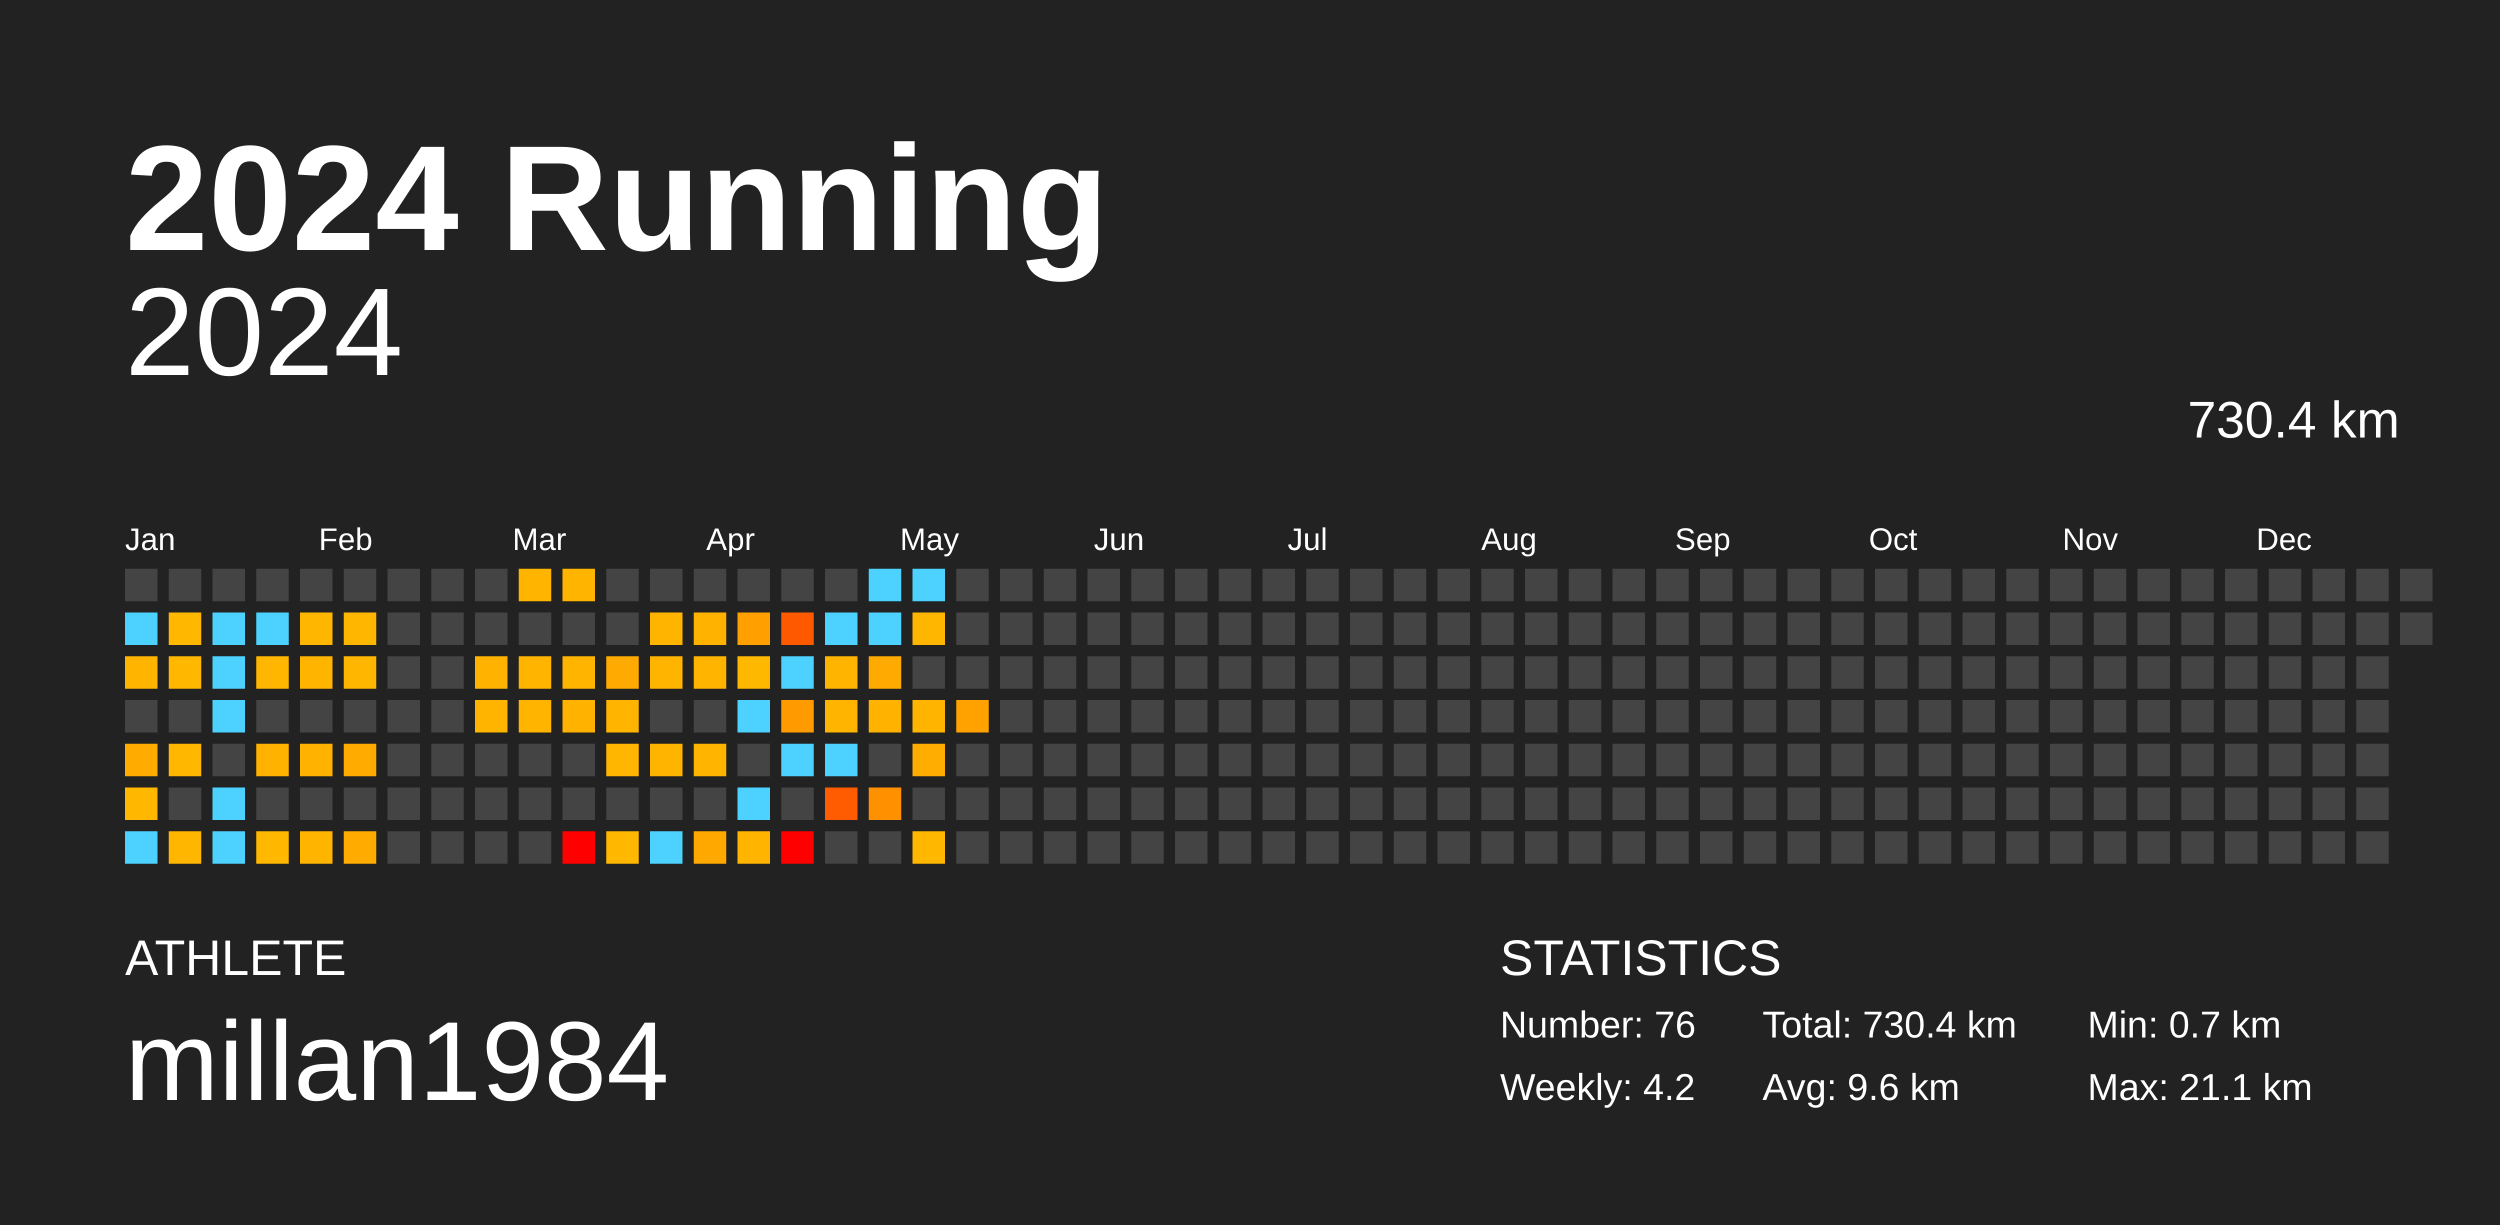
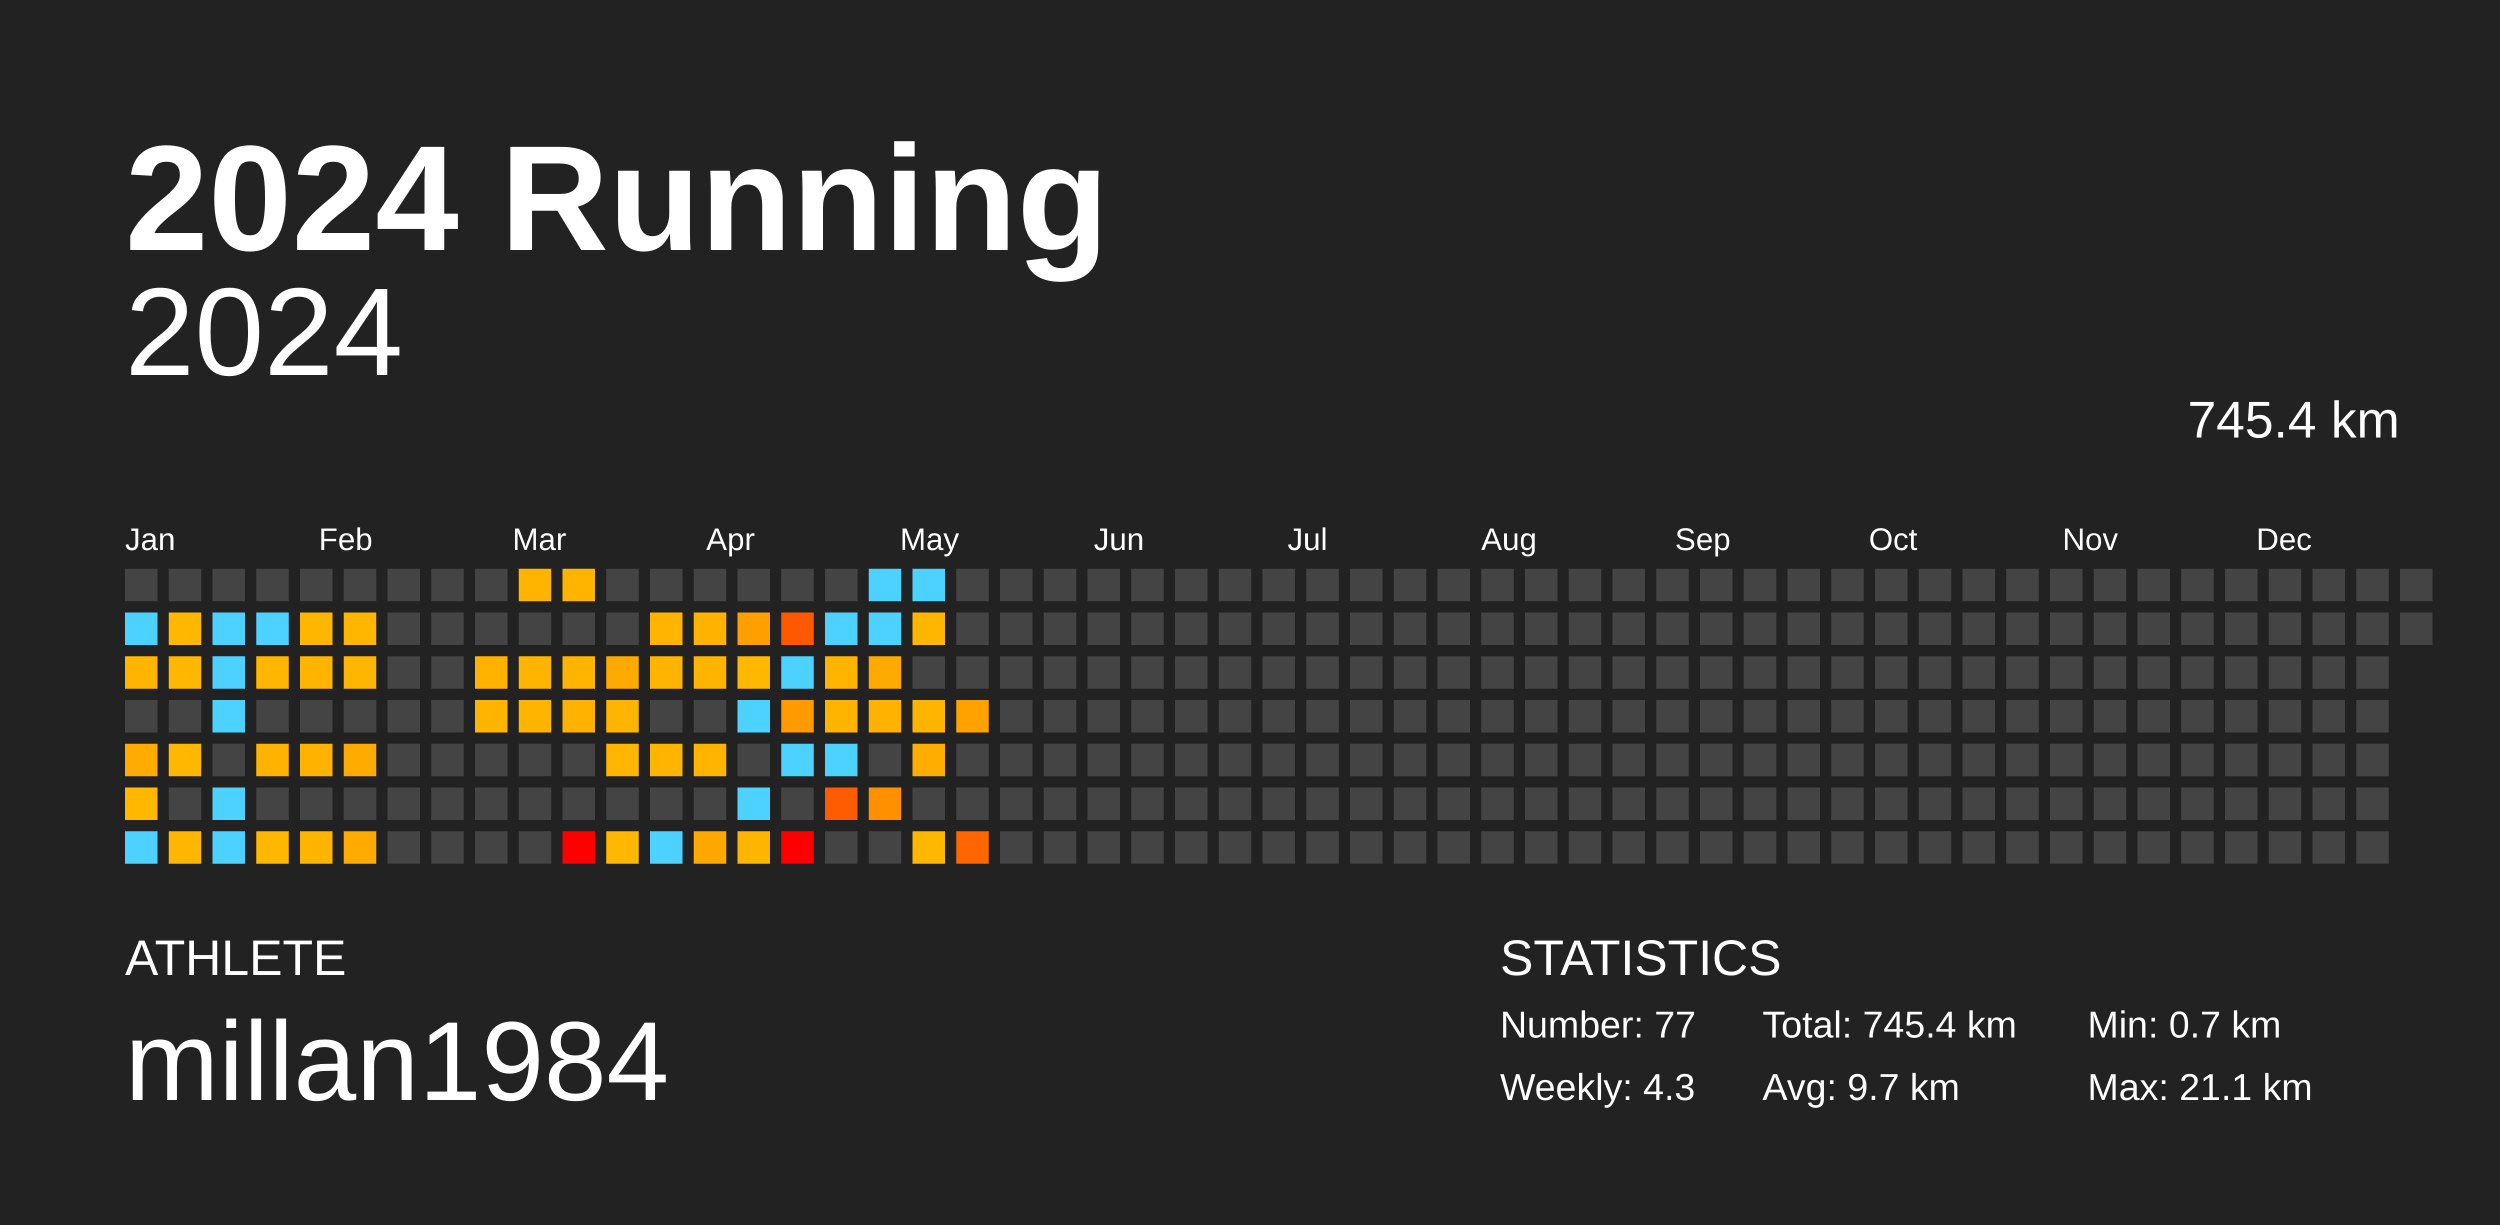
<svg xmlns="http://www.w3.org/2000/svg" baseProfile="full" height="98mm" version="1.1" viewBox="0,0,200,98" width="200mm">
  <defs />
  <rect fill="#222222" height="98" width="200" x="0" y="0" />
  <text fill="#FFFFFF" style="font-size:12px; font-family:Arial; font-weight:bold;" x="10" y="20">2024 Running</text>
  <text fill="#FFFFFF" style="font-size:4px; font-family:Arial" x="10" y="78">ATHLETE</text>
  <text fill="#FFFFFF" style="font-size:9px; font-family:Arial" x="10" y="88">millan1984</text>
  <text fill="#FFFFFF" style="font-size:4px; font-family:Arial" x="120" y="78">STATISTICS</text>
-   <text fill="#FFFFFF" style="font-size:3px; font-family:Arial" x="120" y="83">Number: 76</text>
-   <text fill="#FFFFFF" style="font-size:3px; font-family:Arial" x="120" y="88">Weekly: 4.2</text>
-   <text fill="#FFFFFF" style="font-size:3px; font-family:Arial" x="141" y="83">Total: 730.4 km</text>
-   <text fill="#FFFFFF" style="font-size:3px; font-family:Arial" x="141" y="88">Avg: 9.6 km</text>
+   <text fill="#FFFFFF" style="font-size:3px; font-family:Arial" x="120" y="83">Number: 77</text>
+   <text fill="#FFFFFF" style="font-size:3px; font-family:Arial" x="120" y="88">Weekly: 4.3</text>
+   <text fill="#FFFFFF" style="font-size:3px; font-family:Arial" x="141" y="83">Total: 745.4 km</text>
+   <text fill="#FFFFFF" style="font-size:3px; font-family:Arial" x="141" y="88">Avg: 9.7 km</text>
  <text fill="#FFFFFF" style="font-size:3px; font-family:Arial" x="167" y="83">Min: 0.7 km</text>
  <text fill="#FFFFFF" style="font-size:3px; font-family:Arial" x="167" y="88">Max: 21.1 km</text>
  <text alignment-baseline="hanging" fill="#FFFFFF" style="font-size:10.0px; font-family:Arial;" x="10" y="30">2024</text>
-   <text alignment-baseline="hanging" fill="#FFFFFF" style="font-size:4.125px; font-family:Arial;" x="175" y="35">730.4 km</text>
+   <text alignment-baseline="hanging" fill="#FFFFFF" style="font-size:4.125px; font-family:Arial;" x="175" y="35">745.4 km</text>
  <text fill="#FFFFFF" style="font-size:2.5px; font-family:Arial" x="10.0" y="44">Jan</text>
  <text fill="#FFFFFF" style="font-size:2.5px; font-family:Arial" x="25.5" y="44">Feb</text>
  <text fill="#FFFFFF" style="font-size:2.5px; font-family:Arial" x="41.0" y="44">Mar</text>
  <text fill="#FFFFFF" style="font-size:2.5px; font-family:Arial" x="56.5" y="44">Apr</text>
  <text fill="#FFFFFF" style="font-size:2.5px; font-family:Arial" x="72.0" y="44">May</text>
  <text fill="#FFFFFF" style="font-size:2.5px; font-family:Arial" x="87.5" y="44">Jun</text>
  <text fill="#FFFFFF" style="font-size:2.5px; font-family:Arial" x="103.0" y="44">Jul</text>
  <text fill="#FFFFFF" style="font-size:2.5px; font-family:Arial" x="118.5" y="44">Aug</text>
  <text fill="#FFFFFF" style="font-size:2.5px; font-family:Arial" x="134.0" y="44">Sep</text>
  <text fill="#FFFFFF" style="font-size:2.5px; font-family:Arial" x="149.5" y="44">Oct</text>
  <text fill="#FFFFFF" style="font-size:2.5px; font-family:Arial" x="165.0" y="44">Nov</text>
  <text fill="#FFFFFF" style="font-size:2.5px; font-family:Arial" x="180.5" y="44">Dec</text>
  <rect fill="#444444" height="2.6" width="2.6" x="10.0" y="45.5" />
  <rect fill="#4dd2ff" height="2.6" width="2.6" x="10.0" y="49.0" />
  <rect fill="#ffb500" height="2.6" width="2.6" x="10.0" y="52.5" />
  <rect fill="#444444" height="2.6" width="2.6" x="10.0" y="56.0" />
  <rect fill="#ffab00" height="2.6" width="2.6" x="10.0" y="59.5" />
  <rect fill="#ffb700" height="2.6" width="2.6" x="10.0" y="63.0" />
  <rect fill="#4dd2ff" height="2.6" width="2.6" x="10.0" y="66.5" />
  <rect fill="#444444" height="2.6" width="2.6" x="13.5" y="45.5" />
  <rect fill="#ffb700" height="2.6" width="2.6" x="13.5" y="49.0" />
  <rect fill="#ffb700" height="2.6" width="2.6" x="13.5" y="52.5" />
  <rect fill="#444444" height="2.6" width="2.6" x="13.5" y="56.0" />
  <rect fill="#ffb700" height="2.6" width="2.6" x="13.5" y="59.5" />
  <rect fill="#444444" height="2.6" width="2.6" x="13.5" y="63.0" />
  <rect fill="#ffb600" height="2.6" width="2.6" x="13.5" y="66.5" />
  <rect fill="#444444" height="2.6" width="2.6" x="17.0" y="45.5" />
  <rect fill="#4dd2ff" height="2.6" width="2.6" x="17.0" y="49.0" />
  <rect fill="#4dd2ff" height="2.6" width="2.6" x="17.0" y="52.5" />
  <rect fill="#4dd2ff" height="2.6" width="2.6" x="17.0" y="56.0" />
  <rect fill="#444444" height="2.6" width="2.6" x="17.0" y="59.5" />
  <rect fill="#4dd2ff" height="2.6" width="2.6" x="17.0" y="63.0" />
  <rect fill="#4dd2ff" height="2.6" width="2.6" x="17.0" y="66.5" />
  <rect fill="#444444" height="2.6" width="2.6" x="20.5" y="45.5" />
  <rect fill="#4dd2ff" height="2.6" width="2.6" x="20.5" y="49.0" />
  <rect fill="#ffb600" height="2.6" width="2.6" x="20.5" y="52.5" />
  <rect fill="#444444" height="2.6" width="2.6" x="20.5" y="56.0" />
  <rect fill="#ffb300" height="2.6" width="2.6" x="20.5" y="59.5" />
  <rect fill="#444444" height="2.6" width="2.6" x="20.5" y="63.0" />
  <rect fill="#ffb700" height="2.6" width="2.6" x="20.5" y="66.5" />
  <rect fill="#444444" height="2.6" width="2.6" x="24.0" y="45.5" />
  <rect fill="#ffb600" height="2.6" width="2.6" x="24.0" y="49.0" />
  <rect fill="#ffb400" height="2.6" width="2.6" x="24.0" y="52.5" />
  <rect fill="#444444" height="2.6" width="2.6" x="24.0" y="56.0" />
  <rect fill="#ffb300" height="2.6" width="2.6" x="24.0" y="59.5" />
  <rect fill="#444444" height="2.6" width="2.6" x="24.0" y="63.0" />
  <rect fill="#ffb400" height="2.6" width="2.6" x="24.0" y="66.5" />
  <rect fill="#444444" height="2.6" width="2.6" x="27.5" y="45.5" />
  <rect fill="#ffb600" height="2.6" width="2.6" x="27.5" y="49.0" />
  <rect fill="#ffb600" height="2.6" width="2.6" x="27.5" y="52.5" />
  <rect fill="#444444" height="2.6" width="2.6" x="27.5" y="56.0" />
  <rect fill="#ffab00" height="2.6" width="2.6" x="27.5" y="59.5" />
  <rect fill="#444444" height="2.6" width="2.6" x="27.5" y="63.0" />
  <rect fill="#ffab00" height="2.6" width="2.6" x="27.5" y="66.5" />
  <rect fill="#444444" height="2.6" width="2.6" x="31.0" y="45.5" />
  <rect fill="#444444" height="2.6" width="2.6" x="31.0" y="49.0" />
  <rect fill="#444444" height="2.6" width="2.6" x="31.0" y="52.5" />
  <rect fill="#444444" height="2.6" width="2.6" x="31.0" y="56.0" />
  <rect fill="#444444" height="2.6" width="2.6" x="31.0" y="59.5" />
  <rect fill="#444444" height="2.6" width="2.6" x="31.0" y="63.0" />
  <rect fill="#444444" height="2.6" width="2.6" x="31.0" y="66.5" />
  <rect fill="#444444" height="2.6" width="2.6" x="34.5" y="45.5" />
  <rect fill="#444444" height="2.6" width="2.6" x="34.5" y="49.0" />
  <rect fill="#444444" height="2.6" width="2.6" x="34.5" y="52.5" />
  <rect fill="#444444" height="2.6" width="2.6" x="34.5" y="56.0" />
  <rect fill="#444444" height="2.6" width="2.6" x="34.5" y="59.5" />
  <rect fill="#444444" height="2.6" width="2.6" x="34.5" y="63.0" />
  <rect fill="#444444" height="2.6" width="2.6" x="34.5" y="66.5" />
  <rect fill="#444444" height="2.6" width="2.6" x="38.0" y="45.5" />
  <rect fill="#444444" height="2.6" width="2.6" x="38.0" y="49.0" />
  <rect fill="#ffb300" height="2.6" width="2.6" x="38.0" y="52.5" />
  <rect fill="#ffb400" height="2.6" width="2.6" x="38.0" y="56.0" />
  <rect fill="#444444" height="2.6" width="2.6" x="38.0" y="59.5" />
  <rect fill="#444444" height="2.6" width="2.6" x="38.0" y="63.0" />
  <rect fill="#444444" height="2.6" width="2.6" x="38.0" y="66.5" />
  <rect fill="#ffb400" height="2.6" width="2.6" x="41.5" y="45.5" />
  <rect fill="#444444" height="2.6" width="2.6" x="41.5" y="49.0" />
  <rect fill="#ffb500" height="2.6" width="2.6" x="41.5" y="52.5" />
  <rect fill="#ffb500" height="2.6" width="2.6" x="41.5" y="56.0" />
  <rect fill="#444444" height="2.6" width="2.6" x="41.5" y="59.5" />
  <rect fill="#444444" height="2.6" width="2.6" x="41.5" y="63.0" />
  <rect fill="#444444" height="2.6" width="2.6" x="41.5" y="66.5" />
  <rect fill="#ffb500" height="2.6" width="2.6" x="45.0" y="45.5" />
  <rect fill="#444444" height="2.6" width="2.6" x="45.0" y="49.0" />
  <rect fill="#ffb400" height="2.6" width="2.6" x="45.0" y="52.5" />
  <rect fill="#ffb300" height="2.6" width="2.6" x="45.0" y="56.0" />
  <rect fill="#444444" height="2.6" width="2.6" x="45.0" y="59.5" />
  <rect fill="#444444" height="2.6" width="2.6" x="45.0" y="63.0" />
  <rect fill="red" height="2.6" width="2.6" x="45.0" y="66.5" />
  <rect fill="#444444" height="2.6" width="2.6" x="48.5" y="45.5" />
  <rect fill="#444444" height="2.6" width="2.6" x="48.5" y="49.0" />
  <rect fill="#ffaa00" height="2.6" width="2.6" x="48.5" y="52.5" />
  <rect fill="#ffb500" height="2.6" width="2.6" x="48.5" y="56.0" />
  <rect fill="#ffb600" height="2.6" width="2.6" x="48.5" y="59.5" />
  <rect fill="#444444" height="2.6" width="2.6" x="48.5" y="63.0" />
  <rect fill="#ffb700" height="2.6" width="2.6" x="48.5" y="66.5" />
  <rect fill="#444444" height="2.6" width="2.6" x="52.0" y="45.5" />
  <rect fill="#ffb500" height="2.6" width="2.6" x="52.0" y="49.0" />
  <rect fill="#ffb500" height="2.6" width="2.6" x="52.0" y="52.5" />
  <rect fill="#444444" height="2.6" width="2.6" x="52.0" y="56.0" />
  <rect fill="#ffb400" height="2.6" width="2.6" x="52.0" y="59.5" />
  <rect fill="#444444" height="2.6" width="2.6" x="52.0" y="63.0" />
  <rect fill="#4dd2ff" height="2.6" width="2.6" x="52.0" y="66.5" />
  <rect fill="#444444" height="2.6" width="2.6" x="55.5" y="45.5" />
  <rect fill="#ffb300" height="2.6" width="2.6" x="55.5" y="49.0" />
  <rect fill="#ffb500" height="2.6" width="2.6" x="55.5" y="52.5" />
  <rect fill="#444444" height="2.6" width="2.6" x="55.5" y="56.0" />
  <rect fill="#ffb400" height="2.6" width="2.6" x="55.5" y="59.5" />
  <rect fill="#444444" height="2.6" width="2.6" x="55.5" y="63.0" />
  <rect fill="#ffa900" height="2.6" width="2.6" x="55.5" y="66.5" />
  <rect fill="#444444" height="2.6" width="2.6" x="59.0" y="45.5" />
  <rect fill="#ffa000" height="2.6" width="2.6" x="59.0" y="49.0" />
  <rect fill="#ffb800" height="2.6" width="2.6" x="59.0" y="52.5" />
  <rect fill="#4dd2ff" height="2.6" width="2.6" x="59.0" y="56.0" />
  <rect fill="#444444" height="2.6" width="2.6" x="59.0" y="59.5" />
  <rect fill="#4dd2ff" height="2.6" width="2.6" x="59.0" y="63.0" />
  <rect fill="#ffb400" height="2.6" width="2.6" x="59.0" y="66.5" />
  <rect fill="#444444" height="2.6" width="2.6" x="62.5" y="45.5" />
  <rect fill="#ff5900" height="2.6" width="2.6" x="62.5" y="49.0" />
  <rect fill="#4dd2ff" height="2.6" width="2.6" x="62.5" y="52.5" />
  <rect fill="#ff9b00" height="2.6" width="2.6" x="62.5" y="56.0" />
  <rect fill="#4dd2ff" height="2.6" width="2.6" x="62.5" y="59.5" />
  <rect fill="#444444" height="2.6" width="2.6" x="62.5" y="63.0" />
  <rect fill="red" height="2.6" width="2.6" x="62.5" y="66.5" />
  <rect fill="#444444" height="2.6" width="2.6" x="66.0" y="45.5" />
  <rect fill="#4dd2ff" height="2.6" width="2.6" x="66.0" y="49.0" />
  <rect fill="#ffb500" height="2.6" width="2.6" x="66.0" y="52.5" />
  <rect fill="#ffb400" height="2.6" width="2.6" x="66.0" y="56.0" />
  <rect fill="#4dd2ff" height="2.6" width="2.6" x="66.0" y="59.5" />
  <rect fill="#ff5b00" height="2.6" width="2.6" x="66.0" y="63.0" />
  <rect fill="#444444" height="2.6" width="2.6" x="66.0" y="66.5" />
  <rect fill="#4dd2ff" height="2.6" width="2.6" x="69.5" y="45.5" />
  <rect fill="#4dd2ff" height="2.6" width="2.6" x="69.5" y="49.0" />
  <rect fill="#ffaa00" height="2.6" width="2.6" x="69.5" y="52.5" />
  <rect fill="#ffb200" height="2.6" width="2.6" x="69.5" y="56.0" />
  <rect fill="#444444" height="2.6" width="2.6" x="69.5" y="59.5" />
  <rect fill="#ff9000" height="2.6" width="2.6" x="69.5" y="63.0" />
  <rect fill="#444444" height="2.6" width="2.6" x="69.5" y="66.5" />
  <rect fill="#4dd2ff" height="2.6" width="2.6" x="73.0" y="45.5" />
  <rect fill="#ffb600" height="2.6" width="2.6" x="73.0" y="49.0" />
  <rect fill="#444444" height="2.6" width="2.6" x="73.0" y="52.5" />
  <rect fill="#ffb500" height="2.6" width="2.6" x="73.0" y="56.0" />
  <rect fill="#ffad00" height="2.6" width="2.6" x="73.0" y="59.5" />
  <rect fill="#444444" height="2.6" width="2.6" x="73.0" y="63.0" />
  <rect fill="#ffb700" height="2.6" width="2.6" x="73.0" y="66.5" />
  <rect fill="#444444" height="2.6" width="2.6" x="76.5" y="45.5" />
  <rect fill="#444444" height="2.6" width="2.6" x="76.5" y="49.0" />
  <rect fill="#444444" height="2.6" width="2.6" x="76.5" y="52.5" />
  <rect fill="#ffa200" height="2.6" width="2.6" x="76.5" y="56.0" />
  <rect fill="#444444" height="2.6" width="2.6" x="76.5" y="59.5" />
  <rect fill="#444444" height="2.6" width="2.6" x="76.5" y="63.0" />
-   <rect fill="#444444" height="2.6" width="2.6" x="76.5" y="66.5" />
+   <rect fill="#ff6500" height="2.6" width="2.6" x="76.5" y="66.5" />
  <rect fill="#444444" height="2.6" width="2.6" x="80.0" y="45.5" />
  <rect fill="#444444" height="2.6" width="2.6" x="80.0" y="49.0" />
  <rect fill="#444444" height="2.6" width="2.6" x="80.0" y="52.5" />
  <rect fill="#444444" height="2.6" width="2.6" x="80.0" y="56.0" />
  <rect fill="#444444" height="2.6" width="2.6" x="80.0" y="59.5" />
  <rect fill="#444444" height="2.6" width="2.6" x="80.0" y="63.0" />
  <rect fill="#444444" height="2.6" width="2.6" x="80.0" y="66.5" />
  <rect fill="#444444" height="2.6" width="2.6" x="83.5" y="45.5" />
  <rect fill="#444444" height="2.6" width="2.6" x="83.5" y="49.0" />
  <rect fill="#444444" height="2.6" width="2.6" x="83.5" y="52.5" />
  <rect fill="#444444" height="2.6" width="2.6" x="83.5" y="56.0" />
  <rect fill="#444444" height="2.6" width="2.6" x="83.5" y="59.5" />
  <rect fill="#444444" height="2.6" width="2.6" x="83.5" y="63.0" />
  <rect fill="#444444" height="2.6" width="2.6" x="83.5" y="66.5" />
  <rect fill="#444444" height="2.6" width="2.6" x="87.0" y="45.5" />
  <rect fill="#444444" height="2.6" width="2.6" x="87.0" y="49.0" />
  <rect fill="#444444" height="2.6" width="2.6" x="87.0" y="52.5" />
  <rect fill="#444444" height="2.6" width="2.6" x="87.0" y="56.0" />
  <rect fill="#444444" height="2.6" width="2.6" x="87.0" y="59.5" />
  <rect fill="#444444" height="2.6" width="2.6" x="87.0" y="63.0" />
  <rect fill="#444444" height="2.6" width="2.6" x="87.0" y="66.5" />
  <rect fill="#444444" height="2.6" width="2.6" x="90.5" y="45.5" />
  <rect fill="#444444" height="2.6" width="2.6" x="90.5" y="49.0" />
  <rect fill="#444444" height="2.6" width="2.6" x="90.5" y="52.5" />
  <rect fill="#444444" height="2.6" width="2.6" x="90.5" y="56.0" />
  <rect fill="#444444" height="2.6" width="2.6" x="90.5" y="59.5" />
  <rect fill="#444444" height="2.6" width="2.6" x="90.5" y="63.0" />
  <rect fill="#444444" height="2.6" width="2.6" x="90.5" y="66.5" />
  <rect fill="#444444" height="2.6" width="2.6" x="94.0" y="45.5" />
  <rect fill="#444444" height="2.6" width="2.6" x="94.0" y="49.0" />
  <rect fill="#444444" height="2.6" width="2.6" x="94.0" y="52.5" />
  <rect fill="#444444" height="2.6" width="2.6" x="94.0" y="56.0" />
  <rect fill="#444444" height="2.6" width="2.6" x="94.0" y="59.5" />
  <rect fill="#444444" height="2.6" width="2.6" x="94.0" y="63.0" />
  <rect fill="#444444" height="2.6" width="2.6" x="94.0" y="66.5" />
  <rect fill="#444444" height="2.6" width="2.6" x="97.5" y="45.5" />
  <rect fill="#444444" height="2.6" width="2.6" x="97.5" y="49.0" />
  <rect fill="#444444" height="2.6" width="2.6" x="97.5" y="52.5" />
  <rect fill="#444444" height="2.6" width="2.6" x="97.5" y="56.0" />
  <rect fill="#444444" height="2.6" width="2.6" x="97.5" y="59.5" />
  <rect fill="#444444" height="2.6" width="2.6" x="97.5" y="63.0" />
  <rect fill="#444444" height="2.6" width="2.6" x="97.5" y="66.5" />
  <rect fill="#444444" height="2.6" width="2.6" x="101.0" y="45.5" />
  <rect fill="#444444" height="2.6" width="2.6" x="101.0" y="49.0" />
  <rect fill="#444444" height="2.6" width="2.6" x="101.0" y="52.5" />
  <rect fill="#444444" height="2.6" width="2.6" x="101.0" y="56.0" />
  <rect fill="#444444" height="2.6" width="2.6" x="101.0" y="59.5" />
  <rect fill="#444444" height="2.6" width="2.6" x="101.0" y="63.0" />
  <rect fill="#444444" height="2.6" width="2.6" x="101.0" y="66.5" />
  <rect fill="#444444" height="2.6" width="2.6" x="104.5" y="45.5" />
  <rect fill="#444444" height="2.6" width="2.6" x="104.5" y="49.0" />
  <rect fill="#444444" height="2.6" width="2.6" x="104.5" y="52.5" />
  <rect fill="#444444" height="2.6" width="2.6" x="104.5" y="56.0" />
  <rect fill="#444444" height="2.6" width="2.6" x="104.5" y="59.5" />
  <rect fill="#444444" height="2.6" width="2.6" x="104.5" y="63.0" />
  <rect fill="#444444" height="2.6" width="2.6" x="104.5" y="66.5" />
  <rect fill="#444444" height="2.6" width="2.6" x="108.0" y="45.5" />
  <rect fill="#444444" height="2.6" width="2.6" x="108.0" y="49.0" />
  <rect fill="#444444" height="2.6" width="2.6" x="108.0" y="52.5" />
  <rect fill="#444444" height="2.6" width="2.6" x="108.0" y="56.0" />
  <rect fill="#444444" height="2.6" width="2.6" x="108.0" y="59.5" />
  <rect fill="#444444" height="2.6" width="2.6" x="108.0" y="63.0" />
  <rect fill="#444444" height="2.6" width="2.6" x="108.0" y="66.5" />
  <rect fill="#444444" height="2.6" width="2.6" x="111.5" y="45.5" />
  <rect fill="#444444" height="2.6" width="2.6" x="111.5" y="49.0" />
  <rect fill="#444444" height="2.6" width="2.6" x="111.5" y="52.5" />
  <rect fill="#444444" height="2.6" width="2.6" x="111.5" y="56.0" />
  <rect fill="#444444" height="2.6" width="2.6" x="111.5" y="59.5" />
  <rect fill="#444444" height="2.6" width="2.6" x="111.5" y="63.0" />
  <rect fill="#444444" height="2.6" width="2.6" x="111.5" y="66.5" />
  <rect fill="#444444" height="2.6" width="2.6" x="115.0" y="45.5" />
  <rect fill="#444444" height="2.6" width="2.6" x="115.0" y="49.0" />
  <rect fill="#444444" height="2.6" width="2.6" x="115.0" y="52.5" />
  <rect fill="#444444" height="2.6" width="2.6" x="115.0" y="56.0" />
  <rect fill="#444444" height="2.6" width="2.6" x="115.0" y="59.5" />
  <rect fill="#444444" height="2.6" width="2.6" x="115.0" y="63.0" />
  <rect fill="#444444" height="2.6" width="2.6" x="115.0" y="66.5" />
  <rect fill="#444444" height="2.6" width="2.6" x="118.5" y="45.5" />
  <rect fill="#444444" height="2.6" width="2.6" x="118.5" y="49.0" />
  <rect fill="#444444" height="2.6" width="2.6" x="118.5" y="52.5" />
  <rect fill="#444444" height="2.6" width="2.6" x="118.5" y="56.0" />
  <rect fill="#444444" height="2.6" width="2.6" x="118.5" y="59.5" />
  <rect fill="#444444" height="2.6" width="2.6" x="118.5" y="63.0" />
  <rect fill="#444444" height="2.6" width="2.6" x="118.5" y="66.5" />
  <rect fill="#444444" height="2.6" width="2.6" x="122.0" y="45.5" />
  <rect fill="#444444" height="2.6" width="2.6" x="122.0" y="49.0" />
  <rect fill="#444444" height="2.6" width="2.6" x="122.0" y="52.5" />
  <rect fill="#444444" height="2.6" width="2.6" x="122.0" y="56.0" />
  <rect fill="#444444" height="2.6" width="2.6" x="122.0" y="59.5" />
  <rect fill="#444444" height="2.6" width="2.6" x="122.0" y="63.0" />
  <rect fill="#444444" height="2.6" width="2.6" x="122.0" y="66.5" />
  <rect fill="#444444" height="2.6" width="2.6" x="125.5" y="45.5" />
  <rect fill="#444444" height="2.6" width="2.6" x="125.5" y="49.0" />
  <rect fill="#444444" height="2.6" width="2.6" x="125.5" y="52.5" />
  <rect fill="#444444" height="2.6" width="2.6" x="125.5" y="56.0" />
  <rect fill="#444444" height="2.6" width="2.6" x="125.5" y="59.5" />
  <rect fill="#444444" height="2.6" width="2.6" x="125.5" y="63.0" />
  <rect fill="#444444" height="2.6" width="2.6" x="125.5" y="66.5" />
  <rect fill="#444444" height="2.6" width="2.6" x="129.0" y="45.5" />
  <rect fill="#444444" height="2.6" width="2.6" x="129.0" y="49.0" />
  <rect fill="#444444" height="2.6" width="2.6" x="129.0" y="52.5" />
  <rect fill="#444444" height="2.6" width="2.6" x="129.0" y="56.0" />
  <rect fill="#444444" height="2.6" width="2.6" x="129.0" y="59.5" />
  <rect fill="#444444" height="2.6" width="2.6" x="129.0" y="63.0" />
  <rect fill="#444444" height="2.6" width="2.6" x="129.0" y="66.5" />
  <rect fill="#444444" height="2.6" width="2.6" x="132.5" y="45.5" />
  <rect fill="#444444" height="2.6" width="2.6" x="132.5" y="49.0" />
  <rect fill="#444444" height="2.6" width="2.6" x="132.5" y="52.5" />
  <rect fill="#444444" height="2.6" width="2.6" x="132.5" y="56.0" />
  <rect fill="#444444" height="2.6" width="2.6" x="132.5" y="59.5" />
  <rect fill="#444444" height="2.6" width="2.6" x="132.5" y="63.0" />
  <rect fill="#444444" height="2.6" width="2.6" x="132.5" y="66.5" />
  <rect fill="#444444" height="2.6" width="2.6" x="136.0" y="45.5" />
  <rect fill="#444444" height="2.6" width="2.6" x="136.0" y="49.0" />
  <rect fill="#444444" height="2.6" width="2.6" x="136.0" y="52.5" />
  <rect fill="#444444" height="2.6" width="2.6" x="136.0" y="56.0" />
  <rect fill="#444444" height="2.6" width="2.6" x="136.0" y="59.5" />
  <rect fill="#444444" height="2.6" width="2.6" x="136.0" y="63.0" />
  <rect fill="#444444" height="2.6" width="2.6" x="136.0" y="66.5" />
  <rect fill="#444444" height="2.6" width="2.6" x="139.5" y="45.5" />
  <rect fill="#444444" height="2.6" width="2.6" x="139.5" y="49.0" />
  <rect fill="#444444" height="2.6" width="2.6" x="139.5" y="52.5" />
  <rect fill="#444444" height="2.6" width="2.6" x="139.5" y="56.0" />
  <rect fill="#444444" height="2.6" width="2.6" x="139.5" y="59.5" />
  <rect fill="#444444" height="2.6" width="2.6" x="139.5" y="63.0" />
  <rect fill="#444444" height="2.6" width="2.6" x="139.5" y="66.5" />
  <rect fill="#444444" height="2.6" width="2.6" x="143.0" y="45.5" />
  <rect fill="#444444" height="2.6" width="2.6" x="143.0" y="49.0" />
  <rect fill="#444444" height="2.6" width="2.6" x="143.0" y="52.5" />
  <rect fill="#444444" height="2.6" width="2.6" x="143.0" y="56.0" />
  <rect fill="#444444" height="2.6" width="2.6" x="143.0" y="59.5" />
  <rect fill="#444444" height="2.6" width="2.6" x="143.0" y="63.0" />
  <rect fill="#444444" height="2.6" width="2.6" x="143.0" y="66.5" />
  <rect fill="#444444" height="2.6" width="2.6" x="146.5" y="45.5" />
  <rect fill="#444444" height="2.6" width="2.6" x="146.5" y="49.0" />
  <rect fill="#444444" height="2.6" width="2.6" x="146.5" y="52.5" />
  <rect fill="#444444" height="2.6" width="2.6" x="146.5" y="56.0" />
  <rect fill="#444444" height="2.6" width="2.6" x="146.5" y="59.5" />
  <rect fill="#444444" height="2.6" width="2.6" x="146.5" y="63.0" />
  <rect fill="#444444" height="2.6" width="2.6" x="146.5" y="66.5" />
  <rect fill="#444444" height="2.6" width="2.6" x="150.0" y="45.5" />
  <rect fill="#444444" height="2.6" width="2.6" x="150.0" y="49.0" />
  <rect fill="#444444" height="2.6" width="2.6" x="150.0" y="52.5" />
  <rect fill="#444444" height="2.6" width="2.6" x="150.0" y="56.0" />
  <rect fill="#444444" height="2.6" width="2.6" x="150.0" y="59.5" />
  <rect fill="#444444" height="2.6" width="2.6" x="150.0" y="63.0" />
  <rect fill="#444444" height="2.6" width="2.6" x="150.0" y="66.5" />
  <rect fill="#444444" height="2.6" width="2.6" x="153.5" y="45.5" />
  <rect fill="#444444" height="2.6" width="2.6" x="153.5" y="49.0" />
  <rect fill="#444444" height="2.6" width="2.6" x="153.5" y="52.5" />
  <rect fill="#444444" height="2.6" width="2.6" x="153.5" y="56.0" />
  <rect fill="#444444" height="2.6" width="2.6" x="153.5" y="59.5" />
  <rect fill="#444444" height="2.6" width="2.6" x="153.5" y="63.0" />
  <rect fill="#444444" height="2.6" width="2.6" x="153.5" y="66.5" />
  <rect fill="#444444" height="2.6" width="2.6" x="157.0" y="45.5" />
  <rect fill="#444444" height="2.6" width="2.6" x="157.0" y="49.0" />
  <rect fill="#444444" height="2.6" width="2.6" x="157.0" y="52.5" />
  <rect fill="#444444" height="2.6" width="2.6" x="157.0" y="56.0" />
  <rect fill="#444444" height="2.6" width="2.6" x="157.0" y="59.5" />
  <rect fill="#444444" height="2.6" width="2.6" x="157.0" y="63.0" />
  <rect fill="#444444" height="2.6" width="2.6" x="157.0" y="66.5" />
  <rect fill="#444444" height="2.6" width="2.6" x="160.5" y="45.5" />
  <rect fill="#444444" height="2.6" width="2.6" x="160.5" y="49.0" />
  <rect fill="#444444" height="2.6" width="2.6" x="160.5" y="52.5" />
  <rect fill="#444444" height="2.6" width="2.6" x="160.5" y="56.0" />
  <rect fill="#444444" height="2.6" width="2.6" x="160.5" y="59.5" />
  <rect fill="#444444" height="2.6" width="2.6" x="160.5" y="63.0" />
  <rect fill="#444444" height="2.6" width="2.6" x="160.5" y="66.5" />
  <rect fill="#444444" height="2.6" width="2.6" x="164.0" y="45.5" />
  <rect fill="#444444" height="2.6" width="2.6" x="164.0" y="49.0" />
  <rect fill="#444444" height="2.6" width="2.6" x="164.0" y="52.5" />
  <rect fill="#444444" height="2.6" width="2.6" x="164.0" y="56.0" />
  <rect fill="#444444" height="2.6" width="2.6" x="164.0" y="59.5" />
  <rect fill="#444444" height="2.6" width="2.6" x="164.0" y="63.0" />
  <rect fill="#444444" height="2.6" width="2.6" x="164.0" y="66.5" />
  <rect fill="#444444" height="2.6" width="2.6" x="167.5" y="45.5" />
  <rect fill="#444444" height="2.6" width="2.6" x="167.5" y="49.0" />
  <rect fill="#444444" height="2.6" width="2.6" x="167.5" y="52.5" />
  <rect fill="#444444" height="2.6" width="2.6" x="167.5" y="56.0" />
  <rect fill="#444444" height="2.6" width="2.6" x="167.5" y="59.5" />
  <rect fill="#444444" height="2.6" width="2.6" x="167.5" y="63.0" />
  <rect fill="#444444" height="2.6" width="2.6" x="167.5" y="66.5" />
  <rect fill="#444444" height="2.6" width="2.6" x="171.0" y="45.5" />
  <rect fill="#444444" height="2.6" width="2.6" x="171.0" y="49.0" />
  <rect fill="#444444" height="2.6" width="2.6" x="171.0" y="52.5" />
  <rect fill="#444444" height="2.6" width="2.6" x="171.0" y="56.0" />
  <rect fill="#444444" height="2.6" width="2.6" x="171.0" y="59.5" />
  <rect fill="#444444" height="2.6" width="2.6" x="171.0" y="63.0" />
  <rect fill="#444444" height="2.6" width="2.6" x="171.0" y="66.5" />
  <rect fill="#444444" height="2.6" width="2.6" x="174.5" y="45.5" />
  <rect fill="#444444" height="2.6" width="2.6" x="174.5" y="49.0" />
  <rect fill="#444444" height="2.6" width="2.6" x="174.5" y="52.5" />
  <rect fill="#444444" height="2.6" width="2.6" x="174.5" y="56.0" />
  <rect fill="#444444" height="2.6" width="2.6" x="174.5" y="59.5" />
  <rect fill="#444444" height="2.6" width="2.6" x="174.5" y="63.0" />
  <rect fill="#444444" height="2.6" width="2.6" x="174.5" y="66.5" />
  <rect fill="#444444" height="2.6" width="2.6" x="178.0" y="45.5" />
  <rect fill="#444444" height="2.6" width="2.6" x="178.0" y="49.0" />
  <rect fill="#444444" height="2.6" width="2.6" x="178.0" y="52.5" />
  <rect fill="#444444" height="2.6" width="2.6" x="178.0" y="56.0" />
  <rect fill="#444444" height="2.6" width="2.6" x="178.0" y="59.5" />
  <rect fill="#444444" height="2.6" width="2.6" x="178.0" y="63.0" />
  <rect fill="#444444" height="2.6" width="2.6" x="178.0" y="66.5" />
  <rect fill="#444444" height="2.6" width="2.6" x="181.5" y="45.5" />
  <rect fill="#444444" height="2.6" width="2.6" x="181.5" y="49.0" />
  <rect fill="#444444" height="2.6" width="2.6" x="181.5" y="52.5" />
  <rect fill="#444444" height="2.6" width="2.6" x="181.5" y="56.0" />
  <rect fill="#444444" height="2.6" width="2.6" x="181.5" y="59.5" />
  <rect fill="#444444" height="2.6" width="2.6" x="181.5" y="63.0" />
  <rect fill="#444444" height="2.6" width="2.6" x="181.5" y="66.5" />
  <rect fill="#444444" height="2.6" width="2.6" x="185.0" y="45.5" />
  <rect fill="#444444" height="2.6" width="2.6" x="185.0" y="49.0" />
  <rect fill="#444444" height="2.6" width="2.6" x="185.0" y="52.5" />
  <rect fill="#444444" height="2.6" width="2.6" x="185.0" y="56.0" />
  <rect fill="#444444" height="2.6" width="2.6" x="185.0" y="59.5" />
  <rect fill="#444444" height="2.6" width="2.6" x="185.0" y="63.0" />
  <rect fill="#444444" height="2.6" width="2.6" x="185.0" y="66.5" />
  <rect fill="#444444" height="2.6" width="2.6" x="188.5" y="45.5" />
  <rect fill="#444444" height="2.6" width="2.6" x="188.5" y="49.0" />
  <rect fill="#444444" height="2.6" width="2.6" x="188.5" y="52.5" />
  <rect fill="#444444" height="2.6" width="2.6" x="188.5" y="56.0" />
  <rect fill="#444444" height="2.6" width="2.6" x="188.5" y="59.5" />
  <rect fill="#444444" height="2.6" width="2.6" x="188.5" y="63.0" />
  <rect fill="#444444" height="2.6" width="2.6" x="188.5" y="66.5" />
  <rect fill="#444444" height="2.6" width="2.6" x="192.0" y="45.5" />
  <rect fill="#444444" height="2.6" width="2.6" x="192.0" y="49.0" />
</svg>
